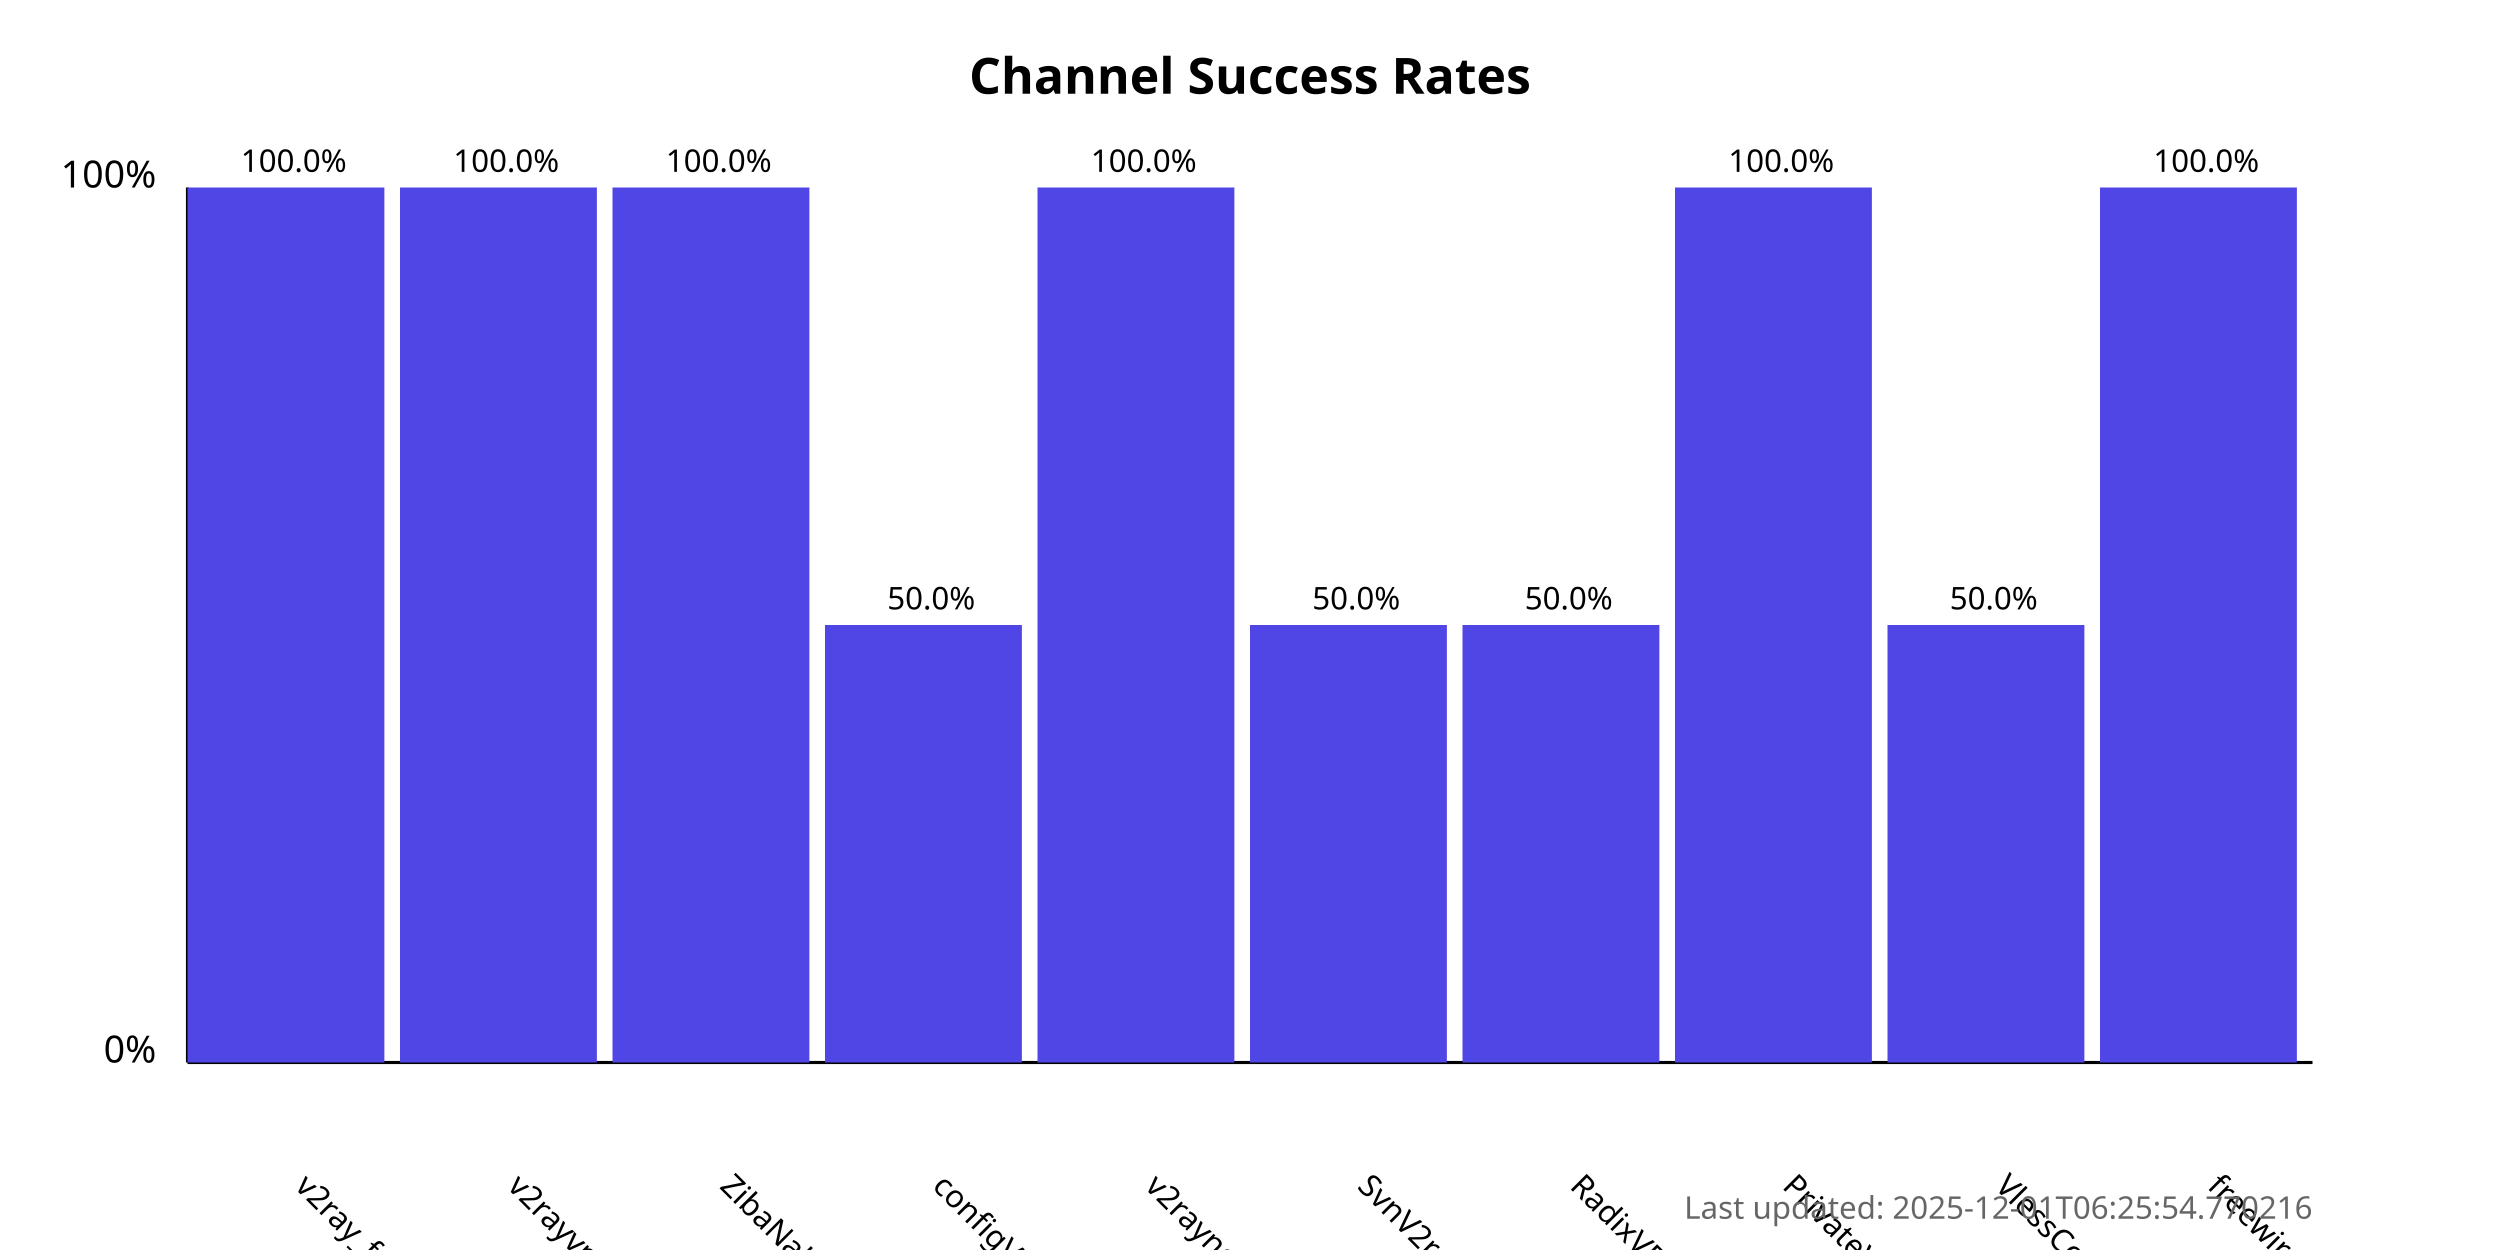
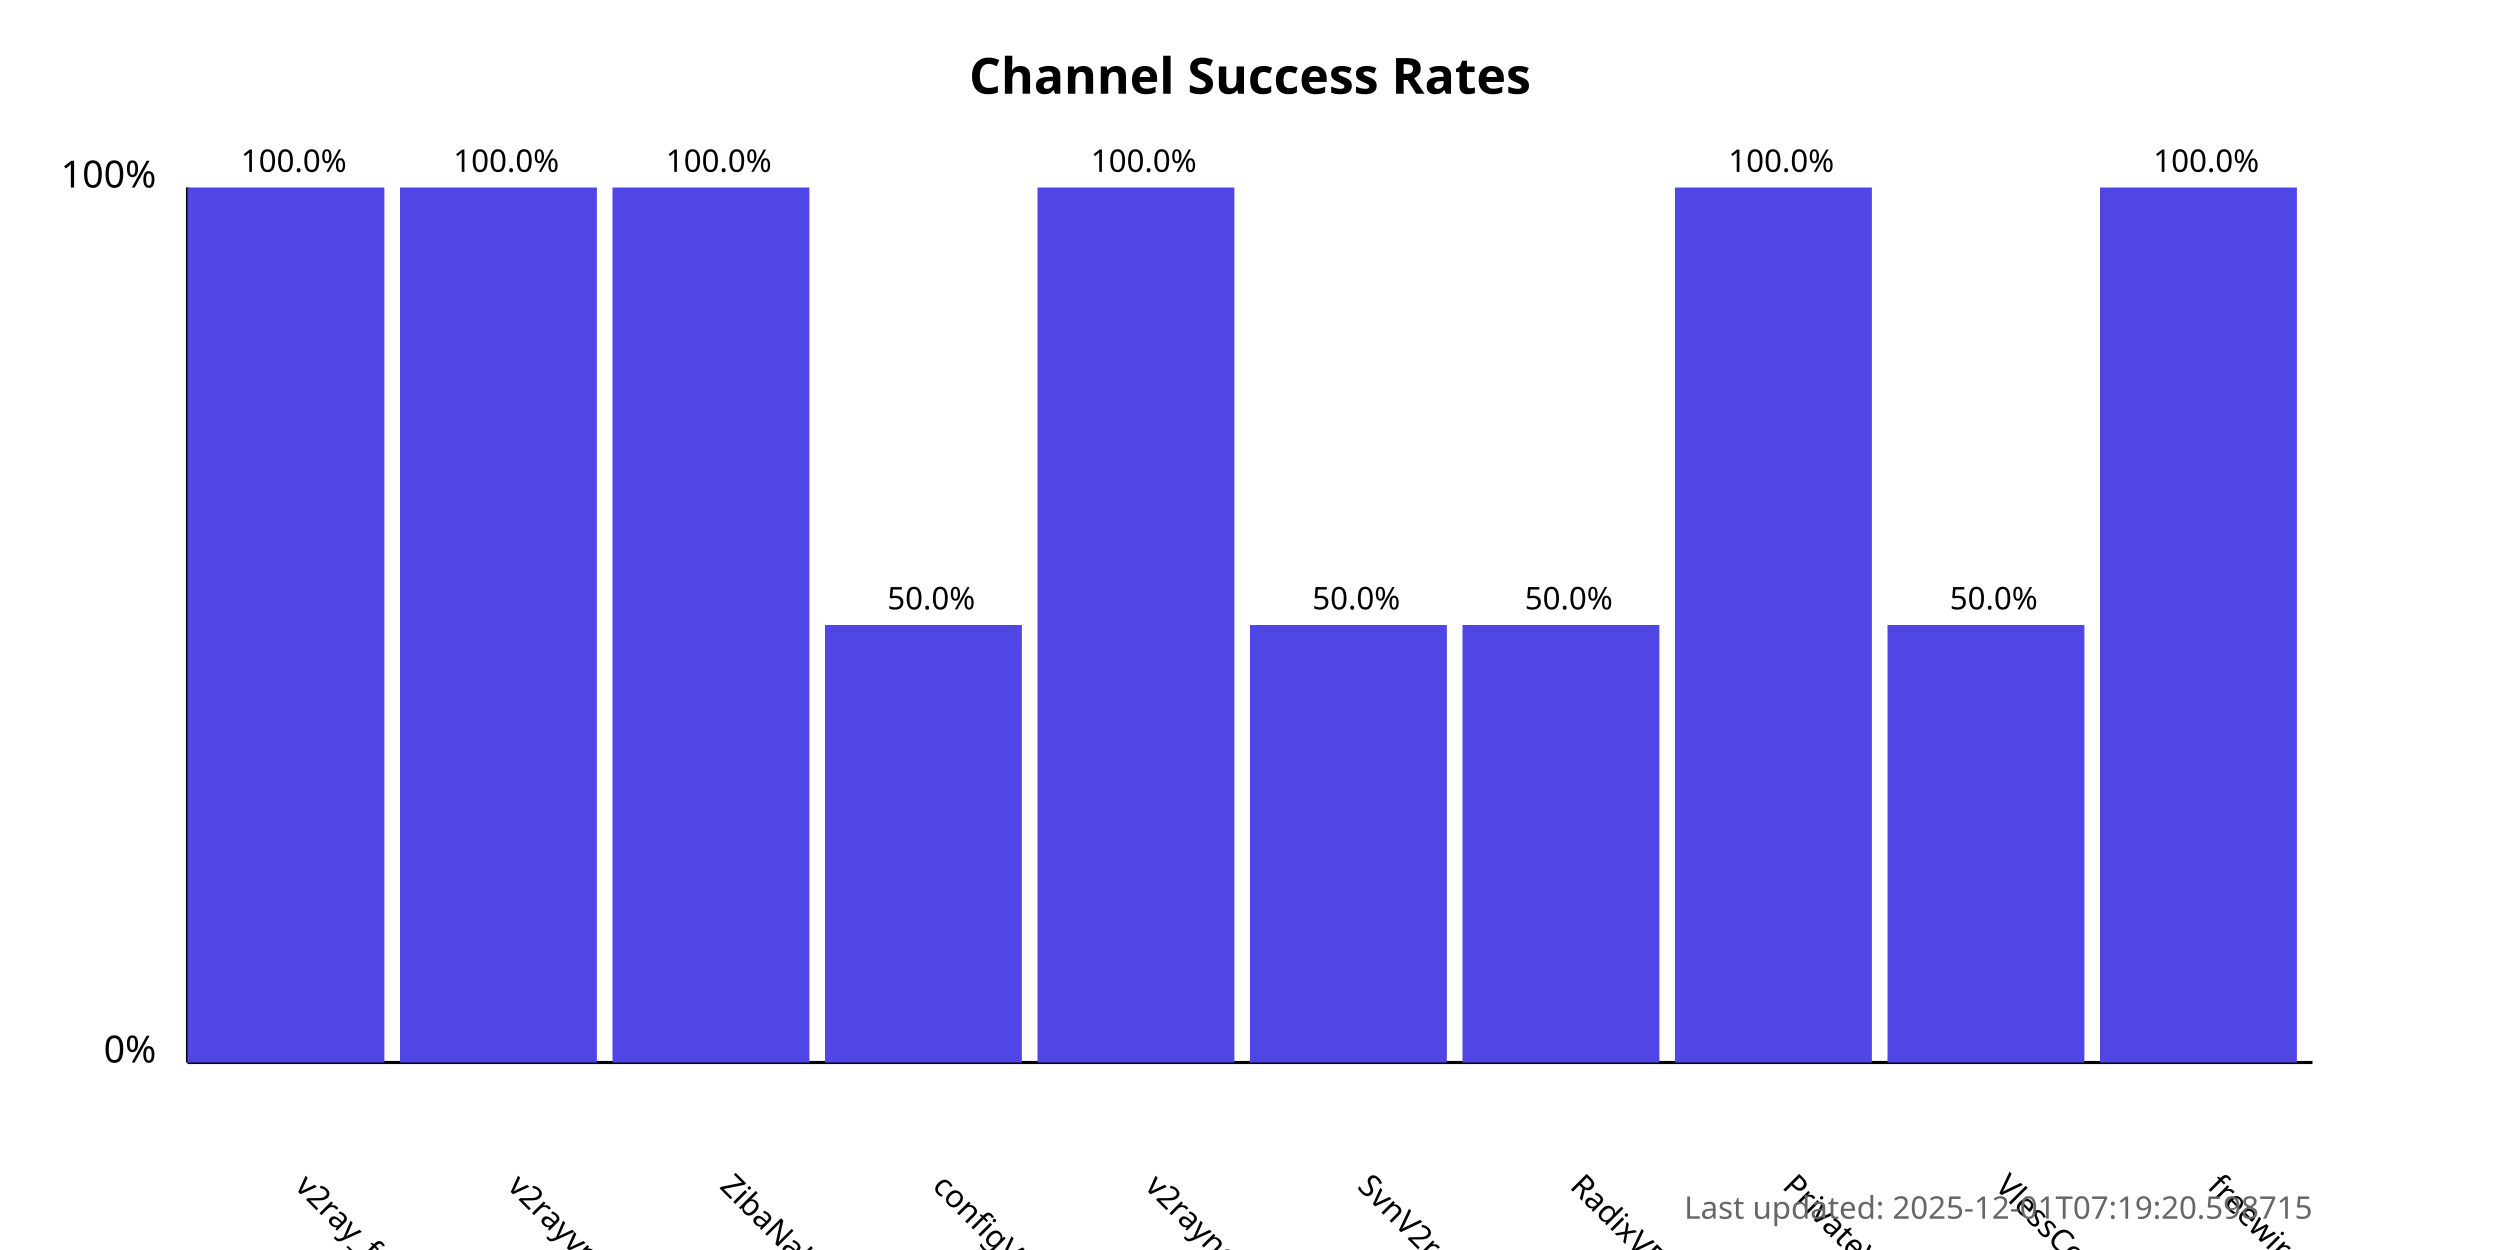
<svg xmlns="http://www.w3.org/2000/svg" width="800" height="400">
  <style>
            .chart-title { font: bold 16px sans-serif; }
            .axis-label { font: 12px sans-serif; }
            .tick-label { font: 10px sans-serif; }
            .bar { fill: #4f46e5; }
            .bar:hover { fill: #6366f1; }
            .timestamp { font: 10px sans-serif; fill: #666; }
        </style>
  <text x="400.0" y="30" text-anchor="middle" class="chart-title">
            Channel Success Rates
        </text>
  <line x1="60" y1="340" x2="60" y2="60" stroke="black" stroke-width="1" />
  <line x1="60" y1="340" x2="740" y2="340" stroke="black" stroke-width="1" />
  <text x="50" y="340" text-anchor="end" class="axis-label">0%</text>
  <text x="50" y="60" text-anchor="end" class="axis-label">100%</text>
  <g>
    <rect x="60" y="60.0" width="63.0" height="280.0" class="bar" />
    <text x="94.0" y="380" transform="rotate(45, 94.0, 380)" text-anchor="start" class="tick-label">
                v2ray_free_conf
            </text>
    <text x="94.0" y="55.0" text-anchor="middle" class="tick-label">
                100.0%
            </text>
  </g>
  <g>
    <rect x="128.0" y="60.0" width="63.0" height="280.0" class="bar" />
    <text x="162.0" y="380" transform="rotate(45, 162.0, 380)" text-anchor="start" class="tick-label">
                v2rayvpno
            </text>
    <text x="162.0" y="55.0" text-anchor="middle" class="tick-label">
                100.0%
            </text>
  </g>
  <g>
    <rect x="196.0" y="60.0" width="63.0" height="280.0" class="bar" />
    <text x="230.0" y="380" transform="rotate(45, 230.0, 380)" text-anchor="start" class="tick-label">
                ZibaNabz
            </text>
    <text x="230.0" y="55.0" text-anchor="middle" class="tick-label">
                100.0%
            </text>
  </g>
  <g>
    <rect x="264.0" y="200.0" width="63.0" height="140.0" class="bar" />
    <text x="298.0" y="380" transform="rotate(45, 298.0, 380)" text-anchor="start" class="tick-label">
                configV2rayForFree
            </text>
    <text x="298.0" y="195.0" text-anchor="middle" class="tick-label">
                50.0%
            </text>
  </g>
  <g>
    <rect x="332.0" y="60.0" width="63.0" height="280.0" class="bar" />
    <text x="366.0" y="380" transform="rotate(45, 366.0, 380)" text-anchor="start" class="tick-label">
                v2rayngvpn
            </text>
    <text x="366.0" y="55.0" text-anchor="middle" class="tick-label">
                100.0%
            </text>
  </g>
  <g>
    <rect x="400.0" y="200.0" width="63.0" height="140.0" class="bar" />
    <text x="434.0" y="380" transform="rotate(45, 434.0, 380)" text-anchor="start" class="tick-label">
                SvnV2ray
            </text>
    <text x="434.0" y="195.0" text-anchor="middle" class="tick-label">
                50.0%
            </text>
  </g>
  <g>
    <rect x="468.0" y="200.0" width="63.0" height="140.0" class="bar" />
    <text x="502.0" y="380" transform="rotate(45, 502.0, 380)" text-anchor="start" class="tick-label">
                RadixVPN
            </text>
    <text x="502.0" y="195.0" text-anchor="middle" class="tick-label">
                50.0%
            </text>
  </g>
  <g>
    <rect x="536.0" y="60.0" width="63.0" height="280.0" class="bar" />
    <text x="570.0" y="380" transform="rotate(45, 570.0, 380)" text-anchor="start" class="tick-label">
                PrivateVPNs
            </text>
    <text x="570.0" y="55.0" text-anchor="middle" class="tick-label">
                100.0%
            </text>
  </g>
  <g>
    <rect x="604.0" y="200.0" width="63.0" height="140.0" class="bar" />
    <text x="638.0" y="380" transform="rotate(45, 638.0, 380)" text-anchor="start" class="tick-label">
                VlessConfig
            </text>
    <text x="638.0" y="195.0" text-anchor="middle" class="tick-label">
                50.0%
            </text>
  </g>
  <g>
    <rect x="672.0" y="60.0" width="63.0" height="280.0" class="bar" />
    <text x="706.0" y="380" transform="rotate(45, 706.0, 380)" text-anchor="start" class="tick-label">
                freewireguard
            </text>
    <text x="706.0" y="55.0" text-anchor="middle" class="tick-label">
                100.0%
            </text>
  </g>
  <text x="740" y="390" text-anchor="end" class="timestamp">
-             Last updated: 2025-12-01T06:25:54.770216
+             Last updated: 2025-12-01T07:19:20.598715
        </text>
</svg>
